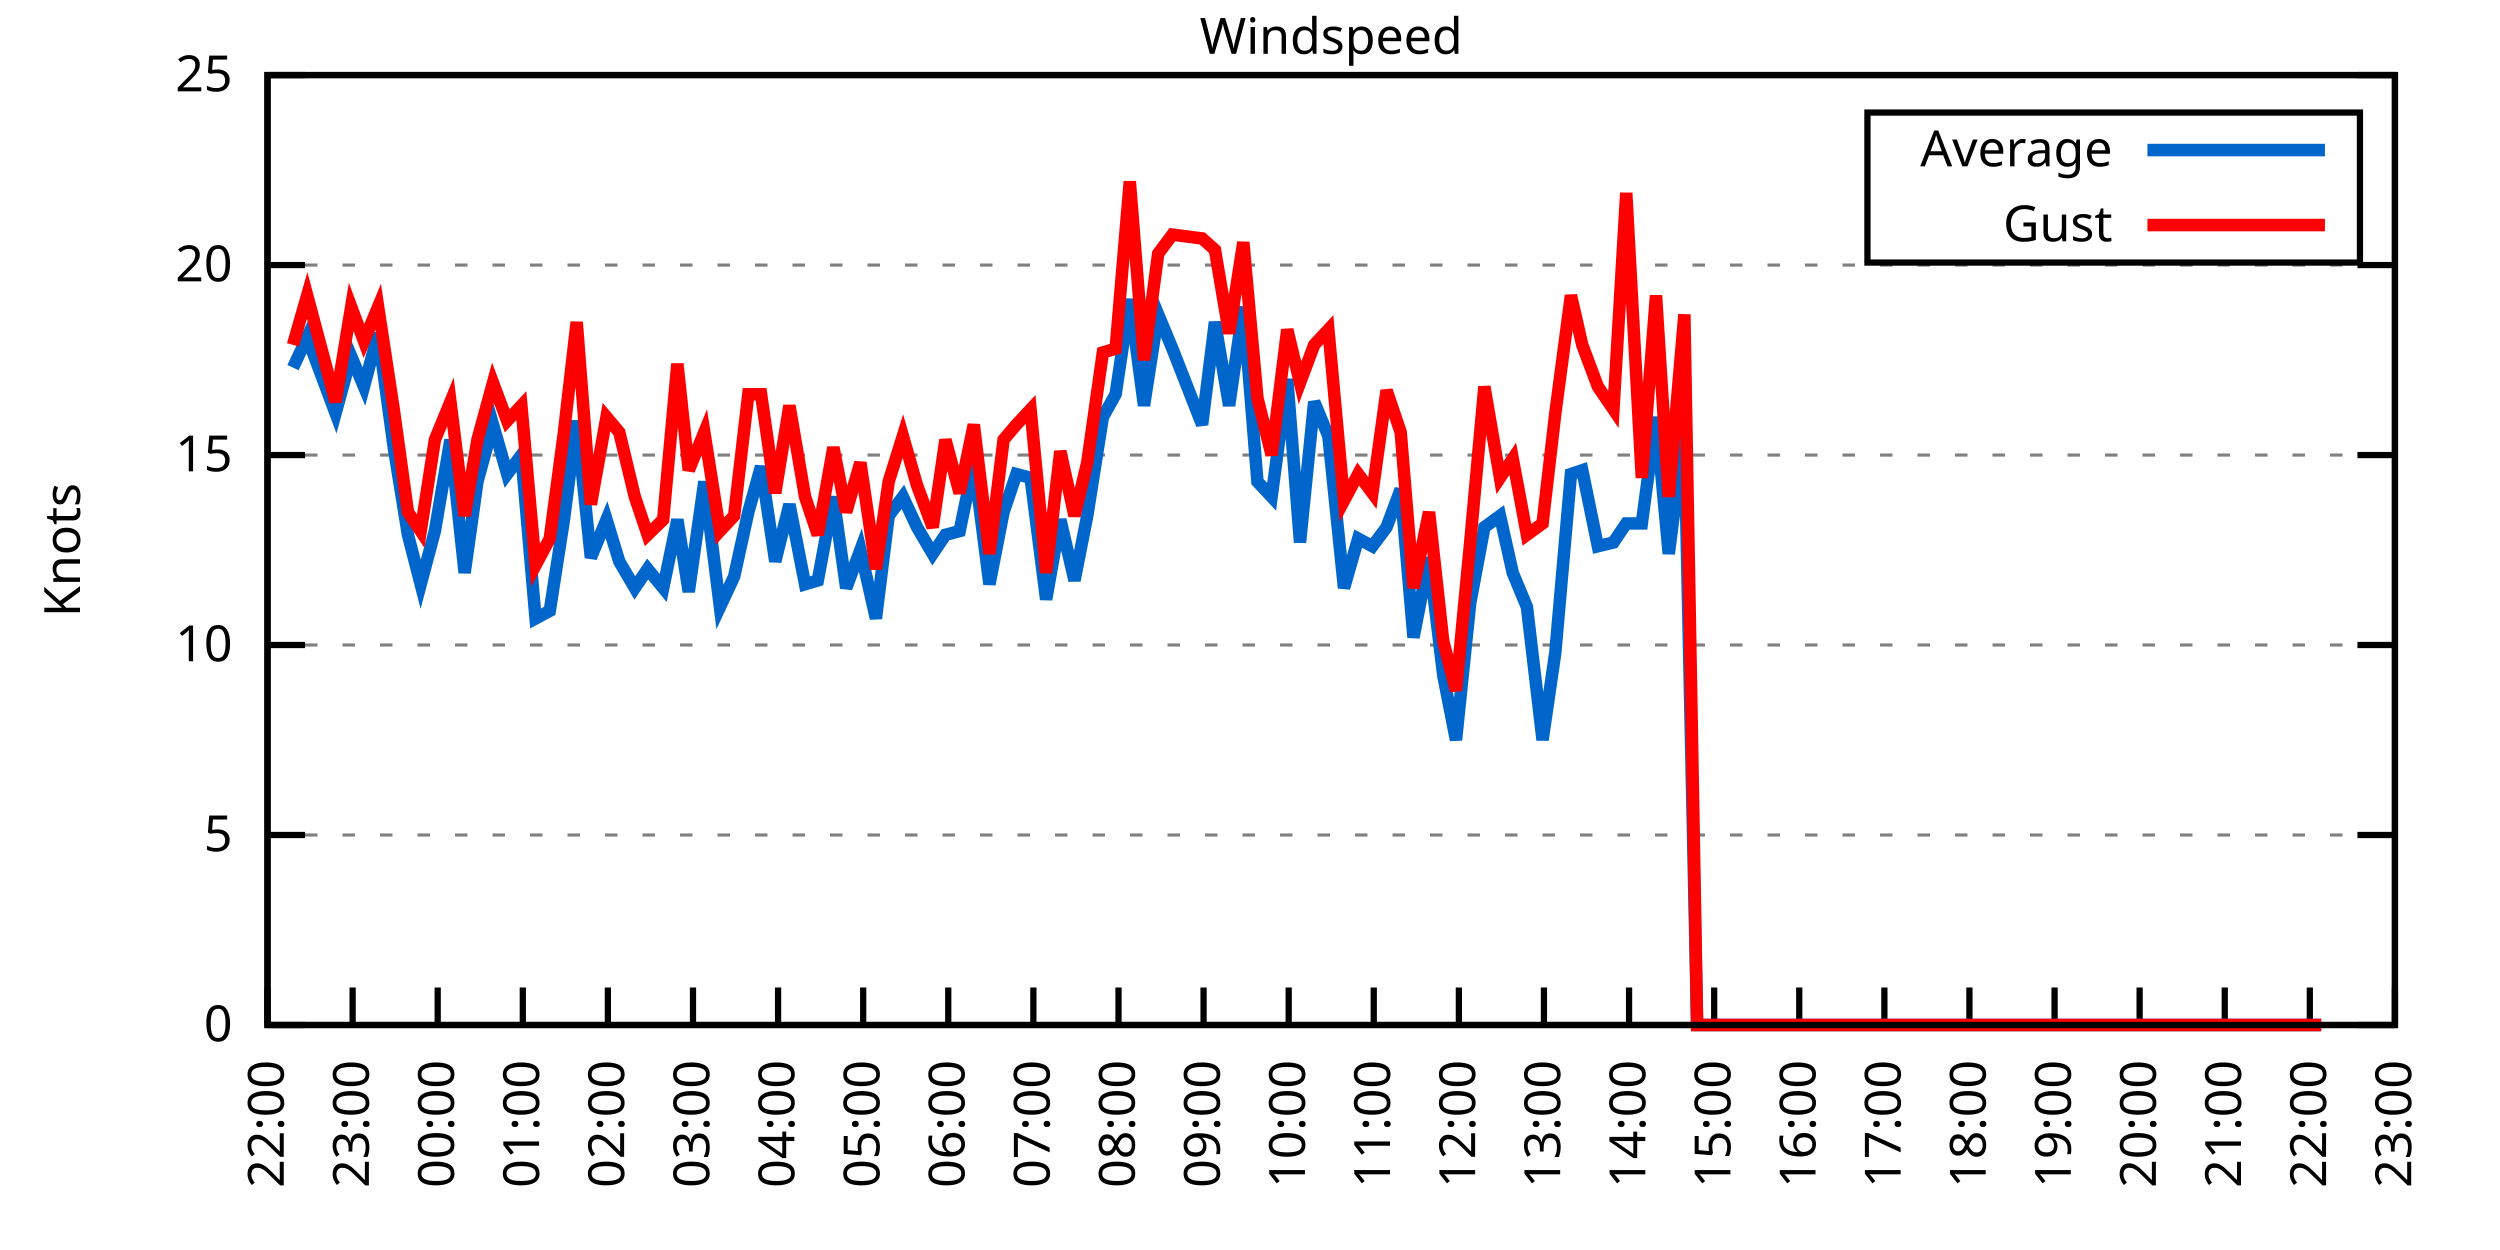
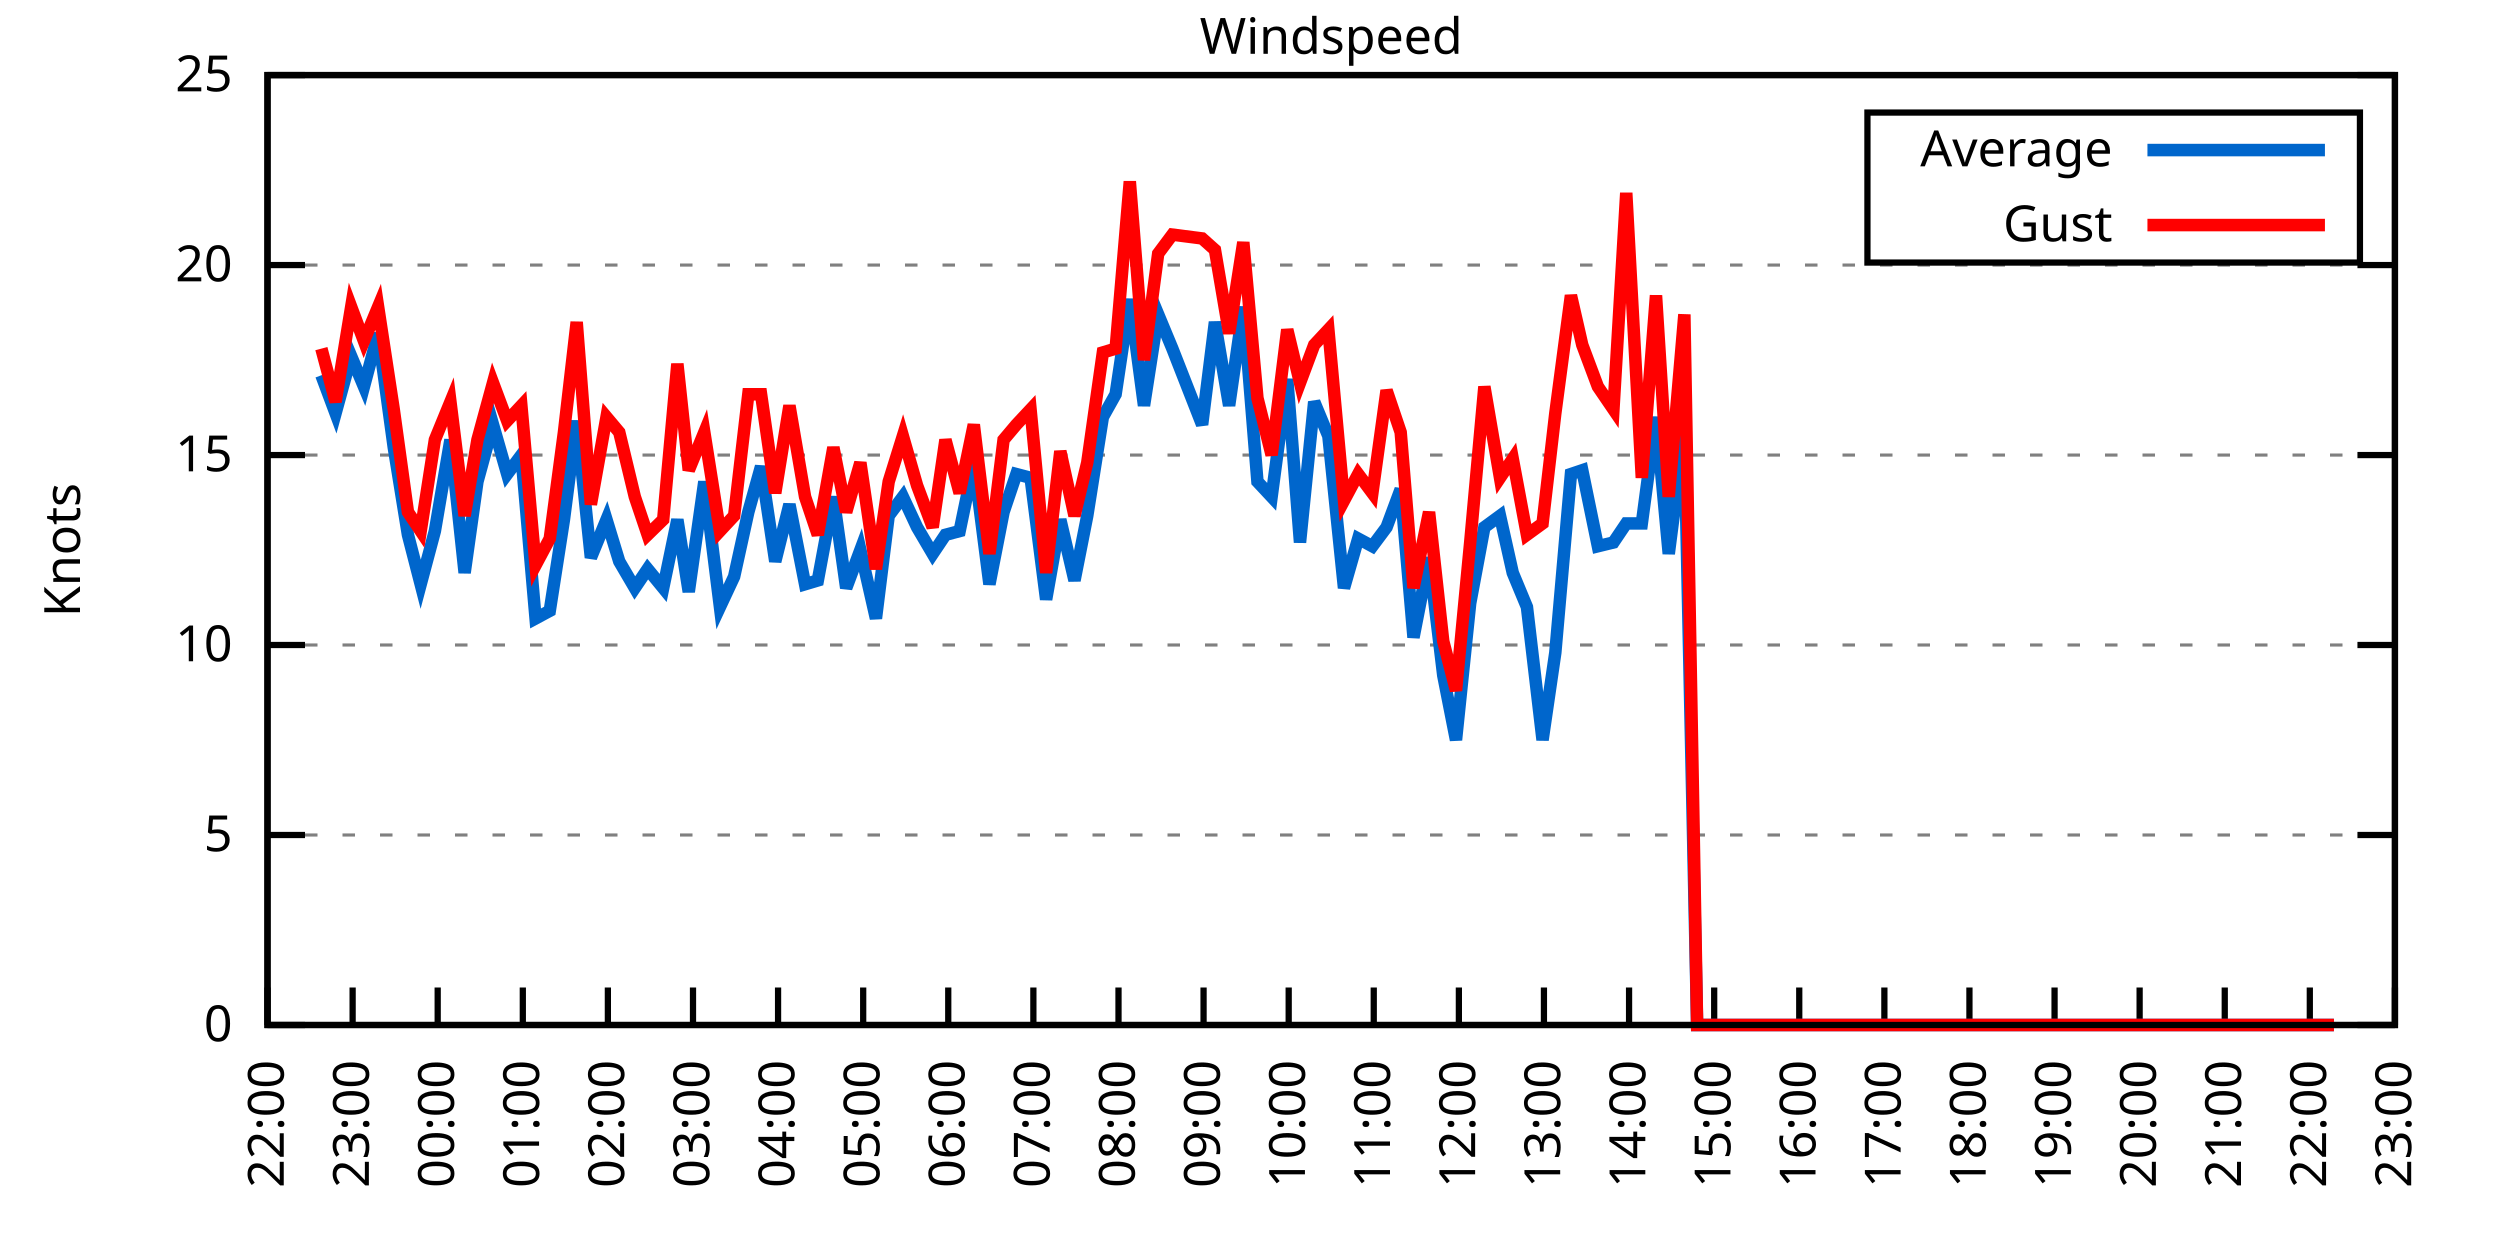
<svg xmlns="http://www.w3.org/2000/svg" xmlns:xlink="http://www.w3.org/1999/xlink" width="400" height="200" viewBox="0 0 400 200">
  <g id="gnuplot_canvas">
    <rect x="0" y="0" width="400" height="200" fill="none" />
    <defs>
      <circle id="gpDot" r="0.5" stroke-width="0.5" stroke="currentColor" />
      <path id="gpPt0" stroke-width="0.333" stroke="currentColor" d="M-1,0 h2 M0,-1 v2" />
      <path id="gpPt1" stroke-width="0.333" stroke="currentColor" d="M-1,-1 L1,1 M1,-1 L-1,1" />
      <path id="gpPt2" stroke-width="0.333" stroke="currentColor" d="M-1,0 L1,0 M0,-1 L0,1 M-1,-1 L1,1 M-1,1 L1,-1" />
      <rect id="gpPt3" stroke-width="0.333" stroke="currentColor" x="-1" y="-1" width="2" height="2" />
      <rect id="gpPt4" stroke-width="0.333" stroke="currentColor" fill="currentColor" x="-1" y="-1" width="2" height="2" />
      <circle id="gpPt5" stroke-width="0.333" stroke="currentColor" cx="0" cy="0" r="1" />
      <use xlink:href="#gpPt5" id="gpPt6" fill="currentColor" stroke="none" />
      <path id="gpPt7" stroke-width="0.333" stroke="currentColor" d="M0,-1.33 L-1.33,0.67 L1.33,0.67 z" />
      <use xlink:href="#gpPt7" id="gpPt8" fill="currentColor" stroke="none" />
      <use xlink:href="#gpPt7" id="gpPt9" stroke="currentColor" transform="rotate(180)" />
      <use xlink:href="#gpPt9" id="gpPt10" fill="currentColor" stroke="none" />
      <use xlink:href="#gpPt3" id="gpPt11" stroke="currentColor" transform="rotate(45)" />
      <use xlink:href="#gpPt11" id="gpPt12" fill="currentColor" stroke="none" />
      <path id="gpPt13" stroke-width="0.333" stroke="currentColor" d="M0,1.330 L1.265,0.411 L0.782,-1.067 L-0.782,-1.076 L-1.265,0.411 z" />
      <use xlink:href="#gpPt13" id="gpPt14" fill="currentColor" stroke="none" />
      <filter id="textbox" filterUnits="objectBoundingBox" x="0" y="0" height="1" width="1">
        <feFlood flood-color="white" flood-opacity="1" result="bgnd" />
        <feComposite in="SourceGraphic" in2="bgnd" operator="atop" />
      </filter>
      <filter id="greybox" filterUnits="objectBoundingBox" x="0" y="0" height="1" width="1">
        <feFlood flood-color="lightgrey" flood-opacity="1" result="grey" />
        <feComposite in="SourceGraphic" in2="grey" operator="atop" />
      </filter>
    </defs>
    <g fill="none" color="white" stroke="currentColor" stroke-width="1.00" stroke-linecap="butt" stroke-linejoin="miter">
</g>
    <g fill="none" color="black" stroke="currentColor" stroke-width="1.00" stroke-linecap="butt" stroke-linejoin="miter">
      <g stroke="none" shape-rendering="crispEdges">
        <polygon fill="rgb(255, 255, 255)" points="42.80,164.00 383.18,164.00 383.18,12.02 42.80,12.02 " />
      </g>
    </g>
    <g fill="none" color="black" stroke="currentColor" stroke-width="1.00" stroke-linecap="butt" stroke-linejoin="miter">
</g>
    <g fill="none" color="black" stroke="black" stroke-width="0.50" stroke-linecap="butt" stroke-linejoin="miter">
</g>
    <g fill="none" color="gray" stroke="currentColor" stroke-width="0.50" stroke-linecap="butt" stroke-linejoin="miter">
      <path stroke="gray" stroke-dasharray="2,4" class="gridline" d="M42.80,164.00 L383.19,164.00  " />
    </g>
    <g fill="none" color="gray" stroke="gray" stroke-width="1.00" stroke-linecap="butt" stroke-linejoin="miter">
</g>
    <g fill="none" color="black" stroke="currentColor" stroke-width="1.00" stroke-linecap="butt" stroke-linejoin="miter">
      <path stroke="black" d="M42.80,164.00 L48.80,164.00 M383.19,164.00 L377.19,164.00  " />
      <g transform="translate(37.20,166.60)" stroke="none" fill="black" font-family="Sans" font-size="8.00" text-anchor="end">
        <text>
          <tspan font-family="Sans"> 0</tspan>
        </text>
      </g>
    </g>
    <g fill="none" color="black" stroke="currentColor" stroke-width="1.00" stroke-linecap="butt" stroke-linejoin="miter">
</g>
    <g fill="none" color="black" stroke="black" stroke-width="0.50" stroke-linecap="butt" stroke-linejoin="miter">
</g>
    <g fill="none" color="gray" stroke="currentColor" stroke-width="0.50" stroke-linecap="butt" stroke-linejoin="miter">
      <path stroke="gray" stroke-dasharray="2,4" class="gridline" d="M42.80,133.60 L383.19,133.60  " />
    </g>
    <g fill="none" color="gray" stroke="gray" stroke-width="1.00" stroke-linecap="butt" stroke-linejoin="miter">
</g>
    <g fill="none" color="black" stroke="currentColor" stroke-width="1.00" stroke-linecap="butt" stroke-linejoin="miter">
      <path stroke="black" d="M42.80,133.60 L48.80,133.60 M383.19,133.60 L377.19,133.60  " />
      <g transform="translate(37.20,136.20)" stroke="none" fill="black" font-family="Sans" font-size="8.00" text-anchor="end">
        <text>
          <tspan font-family="Sans"> 5</tspan>
        </text>
      </g>
    </g>
    <g fill="none" color="black" stroke="currentColor" stroke-width="1.00" stroke-linecap="butt" stroke-linejoin="miter">
</g>
    <g fill="none" color="black" stroke="black" stroke-width="0.50" stroke-linecap="butt" stroke-linejoin="miter">
</g>
    <g fill="none" color="gray" stroke="currentColor" stroke-width="0.50" stroke-linecap="butt" stroke-linejoin="miter">
      <path stroke="gray" stroke-dasharray="2,4" class="gridline" d="M42.80,103.20 L383.19,103.20  " />
    </g>
    <g fill="none" color="gray" stroke="gray" stroke-width="1.00" stroke-linecap="butt" stroke-linejoin="miter">
</g>
    <g fill="none" color="black" stroke="currentColor" stroke-width="1.00" stroke-linecap="butt" stroke-linejoin="miter">
      <path stroke="black" d="M42.80,103.20 L48.80,103.20 M383.19,103.20 L377.19,103.20  " />
      <g transform="translate(37.20,105.80)" stroke="none" fill="black" font-family="Sans" font-size="8.00" text-anchor="end">
        <text>
          <tspan font-family="Sans"> 10</tspan>
        </text>
      </g>
    </g>
    <g fill="none" color="black" stroke="currentColor" stroke-width="1.00" stroke-linecap="butt" stroke-linejoin="miter">
</g>
    <g fill="none" color="black" stroke="black" stroke-width="0.50" stroke-linecap="butt" stroke-linejoin="miter">
</g>
    <g fill="none" color="gray" stroke="currentColor" stroke-width="0.50" stroke-linecap="butt" stroke-linejoin="miter">
      <path stroke="gray" stroke-dasharray="2,4" class="gridline" d="M42.80,72.81 L383.19,72.81  " />
    </g>
    <g fill="none" color="gray" stroke="gray" stroke-width="1.00" stroke-linecap="butt" stroke-linejoin="miter">
</g>
    <g fill="none" color="black" stroke="currentColor" stroke-width="1.00" stroke-linecap="butt" stroke-linejoin="miter">
      <path stroke="black" d="M42.80,72.81 L48.80,72.81 M383.19,72.81 L377.19,72.81  " />
      <g transform="translate(37.20,75.41)" stroke="none" fill="black" font-family="Sans" font-size="8.00" text-anchor="end">
        <text>
          <tspan font-family="Sans"> 15</tspan>
        </text>
      </g>
    </g>
    <g fill="none" color="black" stroke="currentColor" stroke-width="1.00" stroke-linecap="butt" stroke-linejoin="miter">
</g>
    <g fill="none" color="black" stroke="black" stroke-width="0.50" stroke-linecap="butt" stroke-linejoin="miter">
</g>
    <g fill="none" color="gray" stroke="currentColor" stroke-width="0.50" stroke-linecap="butt" stroke-linejoin="miter">
      <path stroke="gray" stroke-dasharray="2,4" class="gridline" d="M42.80,42.41 L383.19,42.41  " />
    </g>
    <g fill="none" color="gray" stroke="gray" stroke-width="1.00" stroke-linecap="butt" stroke-linejoin="miter">
</g>
    <g fill="none" color="black" stroke="currentColor" stroke-width="1.00" stroke-linecap="butt" stroke-linejoin="miter">
      <path stroke="black" d="M42.80,42.41 L48.80,42.41 M383.19,42.41 L377.19,42.41  " />
      <g transform="translate(37.20,45.01)" stroke="none" fill="black" font-family="Sans" font-size="8.00" text-anchor="end">
        <text>
          <tspan font-family="Sans"> 20</tspan>
        </text>
      </g>
    </g>
    <g fill="none" color="black" stroke="currentColor" stroke-width="1.00" stroke-linecap="butt" stroke-linejoin="miter">
</g>
    <g fill="none" color="black" stroke="black" stroke-width="0.50" stroke-linecap="butt" stroke-linejoin="miter">
</g>
    <g fill="none" color="gray" stroke="currentColor" stroke-width="0.50" stroke-linecap="butt" stroke-linejoin="miter">
      <path stroke="gray" stroke-dasharray="2,4" class="gridline" d="M42.80,12.01 L383.19,12.01  " />
    </g>
    <g fill="none" color="gray" stroke="gray" stroke-width="1.00" stroke-linecap="butt" stroke-linejoin="miter">
</g>
    <g fill="none" color="black" stroke="currentColor" stroke-width="1.00" stroke-linecap="butt" stroke-linejoin="miter">
      <path stroke="black" d="M42.80,12.01 L48.80,12.01 M383.19,12.01 L377.19,12.01  " />
      <g transform="translate(37.20,14.61)" stroke="none" fill="black" font-family="Sans" font-size="8.00" text-anchor="end">
        <text>
          <tspan font-family="Sans"> 25</tspan>
        </text>
      </g>
    </g>
    <g fill="none" color="black" stroke="currentColor" stroke-width="1.00" stroke-linecap="butt" stroke-linejoin="miter">
      <path stroke="black" d="M42.80,164.00 L42.80,158.00  " />
      <g transform="translate(45.40,169.60) rotate(270.00)" stroke="none" fill="black" font-family="Sans" font-size="8.00" text-anchor="end">
        <text>
          <tspan font-family="Sans">22:00</tspan>
        </text>
      </g>
    </g>
    <g fill="none" color="black" stroke="currentColor" stroke-width="1.00" stroke-linecap="butt" stroke-linejoin="miter">
      <path stroke="black" d="M56.42,164.00 L56.42,158.00  " />
      <g transform="translate(59.02,169.60) rotate(270.00)" stroke="none" fill="black" font-family="Sans" font-size="8.00" text-anchor="end">
        <text>
          <tspan font-family="Sans">23:00</tspan>
        </text>
      </g>
    </g>
    <g fill="none" color="black" stroke="currentColor" stroke-width="1.00" stroke-linecap="butt" stroke-linejoin="miter">
      <path stroke="black" d="M70.03,164.00 L70.03,158.00  " />
      <g transform="translate(72.63,169.60) rotate(270.00)" stroke="none" fill="black" font-family="Sans" font-size="8.00" text-anchor="end">
        <text>
          <tspan font-family="Sans">00:00</tspan>
        </text>
      </g>
    </g>
    <g fill="none" color="black" stroke="currentColor" stroke-width="1.00" stroke-linecap="butt" stroke-linejoin="miter">
      <path stroke="black" d="M83.65,164.00 L83.65,158.00  " />
      <g transform="translate(86.25,169.60) rotate(270.00)" stroke="none" fill="black" font-family="Sans" font-size="8.00" text-anchor="end">
        <text>
          <tspan font-family="Sans">01:00</tspan>
        </text>
      </g>
    </g>
    <g fill="none" color="black" stroke="currentColor" stroke-width="1.00" stroke-linecap="butt" stroke-linejoin="miter">
      <path stroke="black" d="M97.26,164.00 L97.26,158.00  " />
      <g transform="translate(99.86,169.60) rotate(270.00)" stroke="none" fill="black" font-family="Sans" font-size="8.00" text-anchor="end">
        <text>
          <tspan font-family="Sans">02:00</tspan>
        </text>
      </g>
    </g>
    <g fill="none" color="black" stroke="currentColor" stroke-width="1.00" stroke-linecap="butt" stroke-linejoin="miter">
      <path stroke="black" d="M110.88,164.00 L110.88,158.00  " />
      <g transform="translate(113.48,169.60) rotate(270.00)" stroke="none" fill="black" font-family="Sans" font-size="8.00" text-anchor="end">
        <text>
          <tspan font-family="Sans">03:00</tspan>
        </text>
      </g>
    </g>
    <g fill="none" color="black" stroke="currentColor" stroke-width="1.00" stroke-linecap="butt" stroke-linejoin="miter">
      <path stroke="black" d="M124.49,164.00 L124.49,158.00  " />
      <g transform="translate(127.09,169.60) rotate(270.00)" stroke="none" fill="black" font-family="Sans" font-size="8.00" text-anchor="end">
        <text>
          <tspan font-family="Sans">04:00</tspan>
        </text>
      </g>
    </g>
    <g fill="none" color="black" stroke="currentColor" stroke-width="1.00" stroke-linecap="butt" stroke-linejoin="miter">
      <path stroke="black" d="M138.11,164.00 L138.11,158.00  " />
      <g transform="translate(140.71,169.60) rotate(270.00)" stroke="none" fill="black" font-family="Sans" font-size="8.00" text-anchor="end">
        <text>
          <tspan font-family="Sans">05:00</tspan>
        </text>
      </g>
    </g>
    <g fill="none" color="black" stroke="currentColor" stroke-width="1.00" stroke-linecap="butt" stroke-linejoin="miter">
      <path stroke="black" d="M151.72,164.00 L151.72,158.00  " />
      <g transform="translate(154.32,169.60) rotate(270.00)" stroke="none" fill="black" font-family="Sans" font-size="8.00" text-anchor="end">
        <text>
          <tspan font-family="Sans">06:00</tspan>
        </text>
      </g>
    </g>
    <g fill="none" color="black" stroke="currentColor" stroke-width="1.00" stroke-linecap="butt" stroke-linejoin="miter">
      <path stroke="black" d="M165.34,164.00 L165.34,158.00  " />
      <g transform="translate(167.94,169.60) rotate(270.00)" stroke="none" fill="black" font-family="Sans" font-size="8.00" text-anchor="end">
        <text>
          <tspan font-family="Sans">07:00</tspan>
        </text>
      </g>
    </g>
    <g fill="none" color="black" stroke="currentColor" stroke-width="1.00" stroke-linecap="butt" stroke-linejoin="miter">
      <path stroke="black" d="M178.96,164.00 L178.96,158.00  " />
      <g transform="translate(181.56,169.60) rotate(270.00)" stroke="none" fill="black" font-family="Sans" font-size="8.00" text-anchor="end">
        <text>
          <tspan font-family="Sans">08:00</tspan>
        </text>
      </g>
    </g>
    <g fill="none" color="black" stroke="currentColor" stroke-width="1.00" stroke-linecap="butt" stroke-linejoin="miter">
      <path stroke="black" d="M192.57,164.00 L192.57,158.00  " />
      <g transform="translate(195.17,169.60) rotate(270.00)" stroke="none" fill="black" font-family="Sans" font-size="8.00" text-anchor="end">
        <text>
          <tspan font-family="Sans">09:00</tspan>
        </text>
      </g>
    </g>
    <g fill="none" color="black" stroke="currentColor" stroke-width="1.00" stroke-linecap="butt" stroke-linejoin="miter">
      <path stroke="black" d="M206.19,164.00 L206.19,158.00  " />
      <g transform="translate(208.79,169.60) rotate(270.00)" stroke="none" fill="black" font-family="Sans" font-size="8.00" text-anchor="end">
        <text>
          <tspan font-family="Sans">10:00</tspan>
        </text>
      </g>
    </g>
    <g fill="none" color="black" stroke="currentColor" stroke-width="1.00" stroke-linecap="butt" stroke-linejoin="miter">
      <path stroke="black" d="M219.80,164.00 L219.80,158.00  " />
      <g transform="translate(222.40,169.60) rotate(270.00)" stroke="none" fill="black" font-family="Sans" font-size="8.00" text-anchor="end">
        <text>
          <tspan font-family="Sans">11:00</tspan>
        </text>
      </g>
    </g>
    <g fill="none" color="black" stroke="currentColor" stroke-width="1.00" stroke-linecap="butt" stroke-linejoin="miter">
      <path stroke="black" d="M233.42,164.00 L233.42,158.00  " />
      <g transform="translate(236.02,169.60) rotate(270.00)" stroke="none" fill="black" font-family="Sans" font-size="8.00" text-anchor="end">
        <text>
          <tspan font-family="Sans">12:00</tspan>
        </text>
      </g>
    </g>
    <g fill="none" color="black" stroke="currentColor" stroke-width="1.00" stroke-linecap="butt" stroke-linejoin="miter">
      <path stroke="black" d="M247.03,164.00 L247.03,158.00  " />
      <g transform="translate(249.63,169.60) rotate(270.00)" stroke="none" fill="black" font-family="Sans" font-size="8.00" text-anchor="end">
        <text>
          <tspan font-family="Sans">13:00</tspan>
        </text>
      </g>
    </g>
    <g fill="none" color="black" stroke="currentColor" stroke-width="1.00" stroke-linecap="butt" stroke-linejoin="miter">
      <path stroke="black" d="M260.65,164.00 L260.65,158.00  " />
      <g transform="translate(263.25,169.60) rotate(270.00)" stroke="none" fill="black" font-family="Sans" font-size="8.00" text-anchor="end">
        <text>
          <tspan font-family="Sans">14:00</tspan>
        </text>
      </g>
    </g>
    <g fill="none" color="black" stroke="currentColor" stroke-width="1.00" stroke-linecap="butt" stroke-linejoin="miter">
      <path stroke="black" d="M274.27,164.00 L274.27,158.00  " />
      <g transform="translate(276.87,169.60) rotate(270.00)" stroke="none" fill="black" font-family="Sans" font-size="8.00" text-anchor="end">
        <text>
          <tspan font-family="Sans">15:00</tspan>
        </text>
      </g>
    </g>
    <g fill="none" color="black" stroke="currentColor" stroke-width="1.00" stroke-linecap="butt" stroke-linejoin="miter">
      <path stroke="black" d="M287.88,164.00 L287.88,158.00  " />
      <g transform="translate(290.48,169.60) rotate(270.00)" stroke="none" fill="black" font-family="Sans" font-size="8.00" text-anchor="end">
        <text>
          <tspan font-family="Sans">16:00</tspan>
        </text>
      </g>
    </g>
    <g fill="none" color="black" stroke="currentColor" stroke-width="1.00" stroke-linecap="butt" stroke-linejoin="miter">
      <path stroke="black" d="M301.50,164.00 L301.50,158.00  " />
      <g transform="translate(304.10,169.60) rotate(270.00)" stroke="none" fill="black" font-family="Sans" font-size="8.00" text-anchor="end">
        <text>
          <tspan font-family="Sans">17:00</tspan>
        </text>
      </g>
    </g>
    <g fill="none" color="black" stroke="currentColor" stroke-width="1.00" stroke-linecap="butt" stroke-linejoin="miter">
      <path stroke="black" d="M315.11,164.00 L315.11,158.00  " />
      <g transform="translate(317.71,169.60) rotate(270.00)" stroke="none" fill="black" font-family="Sans" font-size="8.00" text-anchor="end">
        <text>
          <tspan font-family="Sans">18:00</tspan>
        </text>
      </g>
    </g>
    <g fill="none" color="black" stroke="currentColor" stroke-width="1.00" stroke-linecap="butt" stroke-linejoin="miter">
      <path stroke="black" d="M328.73,164.00 L328.73,158.00  " />
      <g transform="translate(331.33,169.60) rotate(270.00)" stroke="none" fill="black" font-family="Sans" font-size="8.00" text-anchor="end">
        <text>
          <tspan font-family="Sans">19:00</tspan>
        </text>
      </g>
    </g>
    <g fill="none" color="black" stroke="currentColor" stroke-width="1.00" stroke-linecap="butt" stroke-linejoin="miter">
      <path stroke="black" d="M342.34,164.00 L342.34,158.00  " />
      <g transform="translate(344.94,169.60) rotate(270.00)" stroke="none" fill="black" font-family="Sans" font-size="8.00" text-anchor="end">
        <text>
          <tspan font-family="Sans">20:00</tspan>
        </text>
      </g>
    </g>
    <g fill="none" color="black" stroke="currentColor" stroke-width="1.00" stroke-linecap="butt" stroke-linejoin="miter">
      <path stroke="black" d="M355.96,164.00 L355.96,158.00  " />
      <g transform="translate(358.56,169.60) rotate(270.00)" stroke="none" fill="black" font-family="Sans" font-size="8.00" text-anchor="end">
        <text>
          <tspan font-family="Sans">21:00</tspan>
        </text>
      </g>
    </g>
    <g fill="none" color="black" stroke="currentColor" stroke-width="1.00" stroke-linecap="butt" stroke-linejoin="miter">
      <path stroke="black" d="M369.57,164.00 L369.57,158.00  " />
      <g transform="translate(372.17,169.60) rotate(270.00)" stroke="none" fill="black" font-family="Sans" font-size="8.00" text-anchor="end">
        <text>
          <tspan font-family="Sans">22:00</tspan>
        </text>
      </g>
    </g>
    <g fill="none" color="black" stroke="currentColor" stroke-width="1.00" stroke-linecap="butt" stroke-linejoin="miter">
      <path stroke="black" d="M383.19,164.00 L383.19,158.00  " />
      <g transform="translate(385.79,169.60) rotate(270.00)" stroke="none" fill="black" font-family="Sans" font-size="8.00" text-anchor="end">
        <text>
          <tspan font-family="Sans">23:00</tspan>
        </text>
      </g>
    </g>
    <g fill="none" color="black" stroke="currentColor" stroke-width="1.00" stroke-linecap="butt" stroke-linejoin="miter">
</g>
    <g fill="none" color="black" stroke="currentColor" stroke-width="1.00" stroke-linecap="butt" stroke-linejoin="miter">
      <path stroke="black" d="M42.80,12.01 L42.80,164.00 L383.19,164.00 L383.19,12.01 L42.80,12.01 Z  " />
    </g>
    <g fill="none" color="black" stroke="currentColor" stroke-width="1.00" stroke-linecap="butt" stroke-linejoin="miter">
</g>
    <g fill="none" color="black" stroke="currentColor" stroke-width="1.00" stroke-linecap="butt" stroke-linejoin="miter">
      <path stroke="black" d="M298.79,42.01 L298.79,18.01 L377.59,18.01 L377.59,42.01 L298.79,42.01 Z  " />
    </g>
    <g id="Windspeed_plot_1">
      <g fill="none" color="white" stroke="black" stroke-width="2.00" stroke-linecap="butt" stroke-linejoin="miter">
</g>
      <g fill="none" color="black" stroke="currentColor" stroke-width="2.00" stroke-linecap="butt" stroke-linejoin="miter">
        <g transform="translate(337.99,26.61)" stroke="none" fill="black" font-family="Sans" font-size="8.00" text-anchor="end">
          <text>
            <tspan font-family="Sans">Average</tspan>
          </text>
        </g>
      </g>
      <g fill="none" color="black" stroke="currentColor" stroke-width="2.00" stroke-linecap="butt" stroke-linejoin="miter">
-         <path stroke="rgb(  0, 102, 204)" d="M343.59,24.01 L371.99,24.01 M46.88,58.82 L49.15,53.96 L51.42,60.04 L53.69,66.12 L56.19,57.00 L58.23,61.86   L60.50,53.35 L63.00,71.59 L65.27,85.57 L67.31,93.48 L69.58,84.97 L72.07,70.37 L74.34,91.65 L76.39,77.06   L78.88,67.94 L81.15,75.85 L83.42,72.81 L85.69,98.95 L87.96,97.73 L90.23,83.14 L92.27,67.33 L94.54,89.22   L97.04,83.14 L99.08,89.83 L101.57,94.08 L103.62,91.04 L106.11,94.08 L108.38,83.14 L110.20,94.69 L112.69,77.06   L115.19,97.12 L117.46,92.26 L119.73,81.93 L121.77,74.63 L124.04,89.83 L126.31,80.71 L128.81,93.48 L130.85,92.87   L133.34,79.49 L135.39,94.08 L137.66,88.00 L140.15,98.95 L142.19,82.53 L144.46,79.49 L146.73,84.36 L149.23,88.61   L151.27,85.57 L153.54,84.97 L155.81,74.02 L158.31,93.48 L160.57,81.93 L162.62,75.85 L164.89,76.45 L167.38,95.91   L169.65,83.14 L171.92,92.87 L173.96,82.53 L176.46,66.73 L178.50,63.08 L180.77,47.88 L183.04,64.90 L185.31,50.31   L187.58,55.78 L192.34,67.94 L194.39,51.53 L196.66,64.90 L198.93,49.10 L201.19,77.06 L203.46,79.49 L205.96,60.65   L208.00,86.79 L210.27,64.29 L212.54,69.77 L215.04,94.08 L217.31,86.18 L219.58,87.40 L221.85,84.36 L224.11,78.28   L226.16,101.99 L228.65,89.22 L230.92,108.07 L232.96,118.40 L235.23,96.52 L237.50,84.36 L240.00,82.53 L242.04,91.65   L244.31,97.12 L246.81,118.40 L248.85,104.42 L251.35,75.85 L253.16,75.24 L255.66,87.40 L258.15,86.79 L260.20,83.75   L262.69,83.75 L264.96,66.73 L267.00,88.61 L269.50,69.16 L271.54,164.00 L274.04,164.00 L276.31,164.00 L278.58,164.00   L280.85,164.00 L283.12,164.00 L285.16,164.00 L287.43,164.00 L289.70,164.00 L291.97,164.00 L294.46,164.00 L296.50,164.00   L298.77,164.00 L301.04,164.00 L303.54,164.00 L305.58,164.00 L308.08,164.00 L310.35,164.00 L312.62,164.00 L314.66,164.00   L317.15,164.00 L319.20,164.00 L321.69,164.00 L323.74,164.00 L326.23,164.00 L328.50,164.00 L330.54,164.00 L332.81,164.00   L335.08,164.00 L337.58,164.00 L339.85,164.00 L341.89,164.00 L344.16,164.00 L346.65,164.00 L348.70,164.00 L351.19,164.00   L353.46,164.00 L355.50,164.00 L358.00,164.00 L360.27,164.00 L362.31,164.00 L364.58,164.00 L367.08,164.00 L369.12,164.00   L371.39,164.00  " />
+         <path stroke="rgb(  0, 102, 204)" d="M343.59,24.01 L371.99,24.01 M51.42,60.04 L53.69,66.12 L56.19,57.00 L58.23,61.86 L60.50,53.35 L63.00,71.59   L65.27,85.57 L67.31,93.48 L69.58,84.97 L72.07,70.37 L74.34,91.65 L76.39,77.06 L78.88,67.94 L81.15,75.85   L83.42,72.81 L85.69,98.95 L87.96,97.73 L90.23,83.14 L92.27,67.33 L94.54,89.22 L97.04,83.14 L99.08,89.83   L101.57,94.08 L103.62,91.04 L106.11,94.08 L108.38,83.14 L110.20,94.69 L112.69,77.06 L115.19,97.12 L117.46,92.26   L119.73,81.93 L121.77,74.63 L124.04,89.83 L126.31,80.71 L128.81,93.48 L130.85,92.87 L133.34,79.49 L135.39,94.08   L137.66,88.00 L140.15,98.95 L142.19,82.53 L144.46,79.49 L146.73,84.36 L149.23,88.61 L151.27,85.57 L153.54,84.97   L155.81,74.02 L158.31,93.48 L160.57,81.93 L162.62,75.85 L164.89,76.45 L167.38,95.91 L169.65,83.14 L171.92,92.87   L173.96,82.53 L176.46,66.73 L178.50,63.08 L180.77,47.88 L183.04,64.90 L185.31,50.31 L187.58,55.78 L192.34,67.94   L194.39,51.53 L196.66,64.90 L198.93,49.10 L201.19,77.06 L203.46,79.49 L205.96,60.65 L208.00,86.79 L210.27,64.29   L212.54,69.77 L215.04,94.08 L217.31,86.18 L219.58,87.40 L221.85,84.36 L224.11,78.28 L226.16,101.99 L228.65,89.22   L230.92,108.07 L232.96,118.40 L235.23,96.52 L237.50,84.36 L240.00,82.53 L242.04,91.65 L244.31,97.12 L246.81,118.40   L248.85,104.42 L251.35,75.85 L253.16,75.24 L255.66,87.40 L258.15,86.79 L260.20,83.75 L262.69,83.75 L264.96,66.73   L267.00,88.61 L269.50,69.16 L271.54,164.00 L274.04,164.00 L276.31,164.00 L278.58,164.00 L280.85,164.00 L283.12,164.00   L285.16,164.00 L287.43,164.00 L289.70,164.00 L291.97,164.00 L294.46,164.00 L296.50,164.00 L298.77,164.00 L301.04,164.00   L303.54,164.00 L305.58,164.00 L308.08,164.00 L310.35,164.00 L312.62,164.00 L314.66,164.00 L317.15,164.00 L319.20,164.00   L321.69,164.00 L323.74,164.00 L326.23,164.00 L328.50,164.00 L330.54,164.00 L332.81,164.00 L335.08,164.00 L337.58,164.00   L339.85,164.00 L341.89,164.00 L344.16,164.00 L346.65,164.00 L348.70,164.00 L351.19,164.00 L353.46,164.00 L355.50,164.00   L358.00,164.00 L360.27,164.00 L362.31,164.00 L364.58,164.00 L367.08,164.00 L369.12,164.00 L371.39,164.00 L373.43,164.00    " />
      </g>
    </g>
    <g id="Windspeed_plot_2">
      <g fill="none" color="black" stroke="currentColor" stroke-width="2.00" stroke-linecap="butt" stroke-linejoin="miter">
        <g transform="translate(337.99,38.61)" stroke="none" fill="black" font-family="Sans" font-size="8.00" text-anchor="end">
          <text>
            <tspan font-family="Sans">Gust</tspan>
          </text>
        </g>
      </g>
      <g fill="none" color="black" stroke="currentColor" stroke-width="2.00" stroke-linecap="butt" stroke-linejoin="miter">
-         <path stroke="rgb(255,   0,   0)" d="M343.59,36.01 L371.99,36.01 M46.88,55.18 L49.15,47.27 L51.42,55.78 L53.69,64.29 L56.19,49.10 L58.23,54.57   L60.50,49.10 L63.00,65.51 L65.27,81.93 L67.31,84.97 L69.58,70.37 L72.07,64.29 L74.34,82.53 L76.39,70.37   L78.88,61.25 L81.15,67.33 L83.42,64.90 L85.69,90.44 L87.96,86.18 L90.23,69.16 L92.27,51.53 L94.54,80.71   L97.04,66.73 L99.08,69.16 L101.57,79.49 L103.62,85.57 L106.11,83.14 L108.38,58.21 L110.20,75.24 L112.69,69.16   L115.19,84.97 L117.46,82.53 L119.73,63.08 L121.77,63.08 L124.04,78.89 L126.31,64.90 L128.81,79.49 L130.85,85.57   L133.34,71.59 L135.39,81.93 L137.66,74.02 L140.15,91.04 L142.19,77.06 L144.46,69.77 L146.73,77.67 L149.23,84.36   L151.27,70.37 L153.54,78.89 L155.81,67.94 L158.31,88.61 L160.57,70.37 L162.62,67.94 L164.89,65.51 L167.38,91.65   L169.65,72.20 L171.92,82.53 L173.96,74.02 L176.46,56.39 L178.50,55.78 L180.77,29.03 L183.04,57.61 L185.31,40.58   L187.58,37.54 L192.34,38.15 L194.39,39.98 L196.66,53.35 L198.93,38.76 L201.19,63.69 L203.46,72.81 L205.96,52.74   L208.00,61.25 L210.27,55.18 L212.54,52.74 L215.04,80.10 L217.31,75.85 L219.58,78.89 L221.85,62.47 L224.11,69.16   L226.16,94.08 L228.65,81.93 L230.92,102.60 L232.96,110.50 L235.23,86.79 L237.50,61.86 L240.00,76.45 L242.04,73.41   L244.31,85.57 L246.81,83.75 L248.85,66.12 L251.35,47.27 L253.16,55.18 L255.66,61.86 L258.15,65.51 L260.20,30.86   L262.69,76.45 L264.96,47.27 L267.00,79.49 L269.50,50.31 L271.54,164.00 L274.04,164.00 L276.31,164.00 L278.58,164.00   L280.85,164.00 L283.12,164.00 L285.16,164.00 L287.43,164.00 L289.70,164.00 L291.97,164.00 L294.46,164.00 L296.50,164.00   L298.77,164.00 L301.04,164.00 L303.54,164.00 L305.58,164.00 L308.08,164.00 L310.35,164.00 L312.62,164.00 L314.66,164.00   L317.15,164.00 L319.20,164.00 L321.69,164.00 L323.74,164.00 L326.23,164.00 L328.50,164.00 L330.54,164.00 L332.81,164.00   L335.08,164.00 L337.58,164.00 L339.85,164.00 L341.89,164.00 L344.16,164.00 L346.65,164.00 L348.70,164.00 L351.19,164.00   L353.46,164.00 L355.50,164.00 L358.00,164.00 L360.27,164.00 L362.31,164.00 L364.58,164.00 L367.08,164.00 L369.12,164.00   L371.39,164.00  " />
+         <path stroke="rgb(255,   0,   0)" d="M343.59,36.01 L371.99,36.01 M51.42,55.78 L53.69,64.29 L56.19,49.10 L58.23,54.57 L60.50,49.10 L63.00,65.51   L65.27,81.93 L67.31,84.97 L69.58,70.37 L72.07,64.29 L74.34,82.53 L76.39,70.37 L78.88,61.25 L81.15,67.33   L83.42,64.90 L85.69,90.44 L87.96,86.18 L90.23,69.16 L92.27,51.53 L94.54,80.71 L97.04,66.73 L99.08,69.16   L101.57,79.49 L103.62,85.57 L106.11,83.14 L108.38,58.21 L110.20,75.24 L112.69,69.16 L115.19,84.97 L117.46,82.53   L119.73,63.08 L121.77,63.08 L124.04,78.89 L126.31,64.90 L128.81,79.49 L130.85,85.57 L133.34,71.59 L135.39,81.93   L137.66,74.02 L140.15,91.04 L142.19,77.06 L144.46,69.77 L146.73,77.67 L149.23,84.36 L151.27,70.37 L153.54,78.89   L155.81,67.94 L158.31,88.61 L160.57,70.37 L162.62,67.94 L164.89,65.51 L167.38,91.65 L169.65,72.20 L171.92,82.53   L173.96,74.02 L176.46,56.39 L178.50,55.78 L180.77,29.03 L183.04,57.61 L185.31,40.58 L187.58,37.54 L192.34,38.15   L194.39,39.98 L196.66,53.35 L198.93,38.76 L201.19,63.69 L203.46,72.81 L205.96,52.74 L208.00,61.25 L210.27,55.18   L212.54,52.74 L215.04,80.10 L217.31,75.85 L219.58,78.89 L221.85,62.47 L224.11,69.16 L226.16,94.08 L228.65,81.93   L230.92,102.60 L232.96,110.50 L235.23,86.79 L237.50,61.86 L240.00,76.45 L242.04,73.41 L244.31,85.57 L246.81,83.75   L248.85,66.12 L251.35,47.27 L253.16,55.18 L255.66,61.86 L258.15,65.51 L260.20,30.86 L262.69,76.45 L264.96,47.27   L267.00,79.49 L269.50,50.31 L271.54,164.00 L274.04,164.00 L276.31,164.00 L278.58,164.00 L280.85,164.00 L283.12,164.00   L285.16,164.00 L287.43,164.00 L289.70,164.00 L291.97,164.00 L294.46,164.00 L296.50,164.00 L298.77,164.00 L301.04,164.00   L303.54,164.00 L305.58,164.00 L308.08,164.00 L310.35,164.00 L312.62,164.00 L314.66,164.00 L317.15,164.00 L319.20,164.00   L321.69,164.00 L323.74,164.00 L326.23,164.00 L328.50,164.00 L330.54,164.00 L332.81,164.00 L335.08,164.00 L337.58,164.00   L339.85,164.00 L341.89,164.00 L344.16,164.00 L346.65,164.00 L348.70,164.00 L351.19,164.00 L353.46,164.00 L355.50,164.00   L358.00,164.00 L360.27,164.00 L362.31,164.00 L364.58,164.00 L367.08,164.00 L369.12,164.00 L371.39,164.00 L373.43,164.00    " />
      </g>
    </g>
    <g fill="none" color="black" stroke="currentColor" stroke-width="2.00" stroke-linecap="butt" stroke-linejoin="miter">
</g>
    <g fill="none" color="black" stroke="black" stroke-width="1.00" stroke-linecap="butt" stroke-linejoin="miter">
</g>
    <g fill="none" color="black" stroke="currentColor" stroke-width="1.00" stroke-linecap="butt" stroke-linejoin="miter">
      <path stroke="black" d="M42.80,12.01 L42.80,164.00 L383.19,164.00 L383.19,12.01 L42.80,12.01 Z  " />
      <g transform="translate(12.80,88.01) rotate(270.00)" stroke="none" fill="black" font-family="Sans" font-size="8.00" text-anchor="middle">
        <text>
          <tspan font-family="Sans">Knots</tspan>
        </text>
      </g>
    </g>
    <g fill="none" color="black" stroke="currentColor" stroke-width="1.00" stroke-linecap="butt" stroke-linejoin="miter">
</g>
    <g fill="none" color="black" stroke="currentColor" stroke-width="1.00" stroke-linecap="butt" stroke-linejoin="miter">
      <g transform="translate(212.99,8.61)" stroke="none" fill="black" font-family="Sans" font-size="8.00" text-anchor="middle">
        <text>
          <tspan font-family="Sans">Windspeed</tspan>
        </text>
      </g>
    </g>
    <g fill="none" color="black" stroke="currentColor" stroke-width="1.00" stroke-linecap="butt" stroke-linejoin="miter">
</g>
  </g>
</svg>
